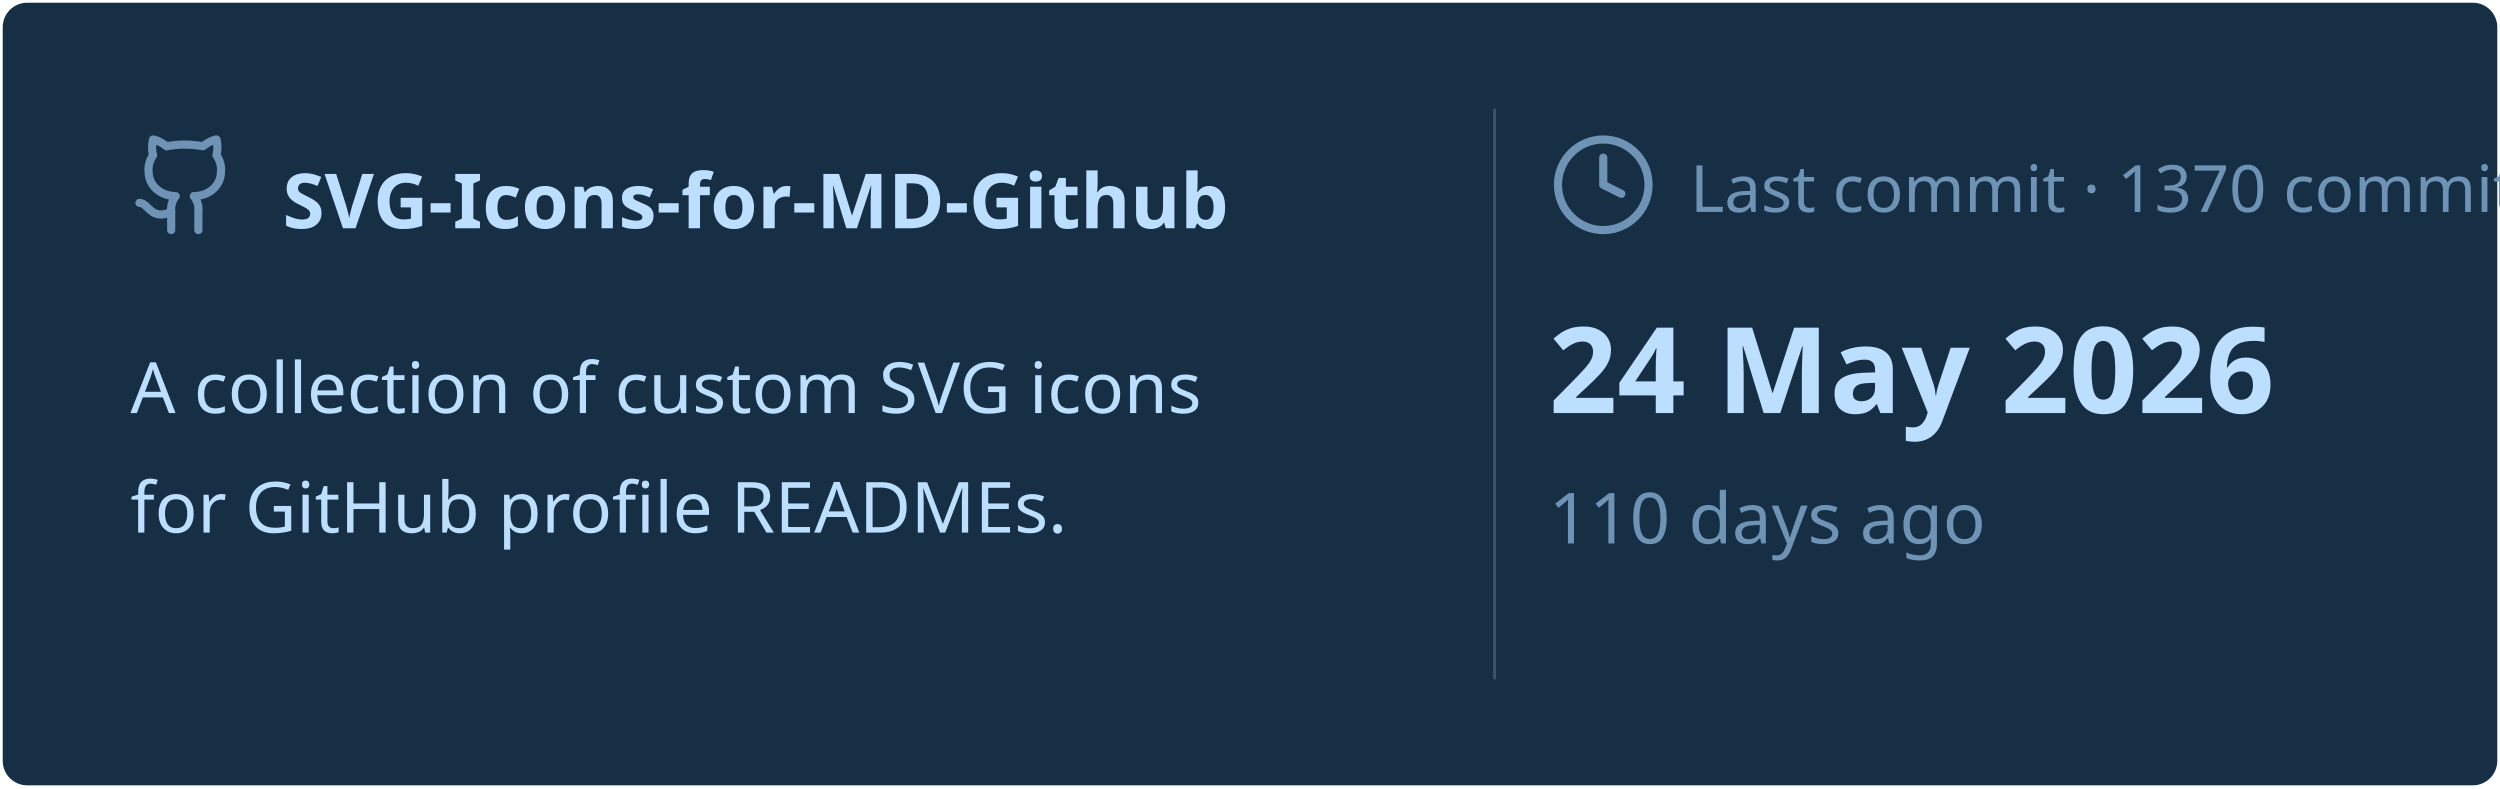
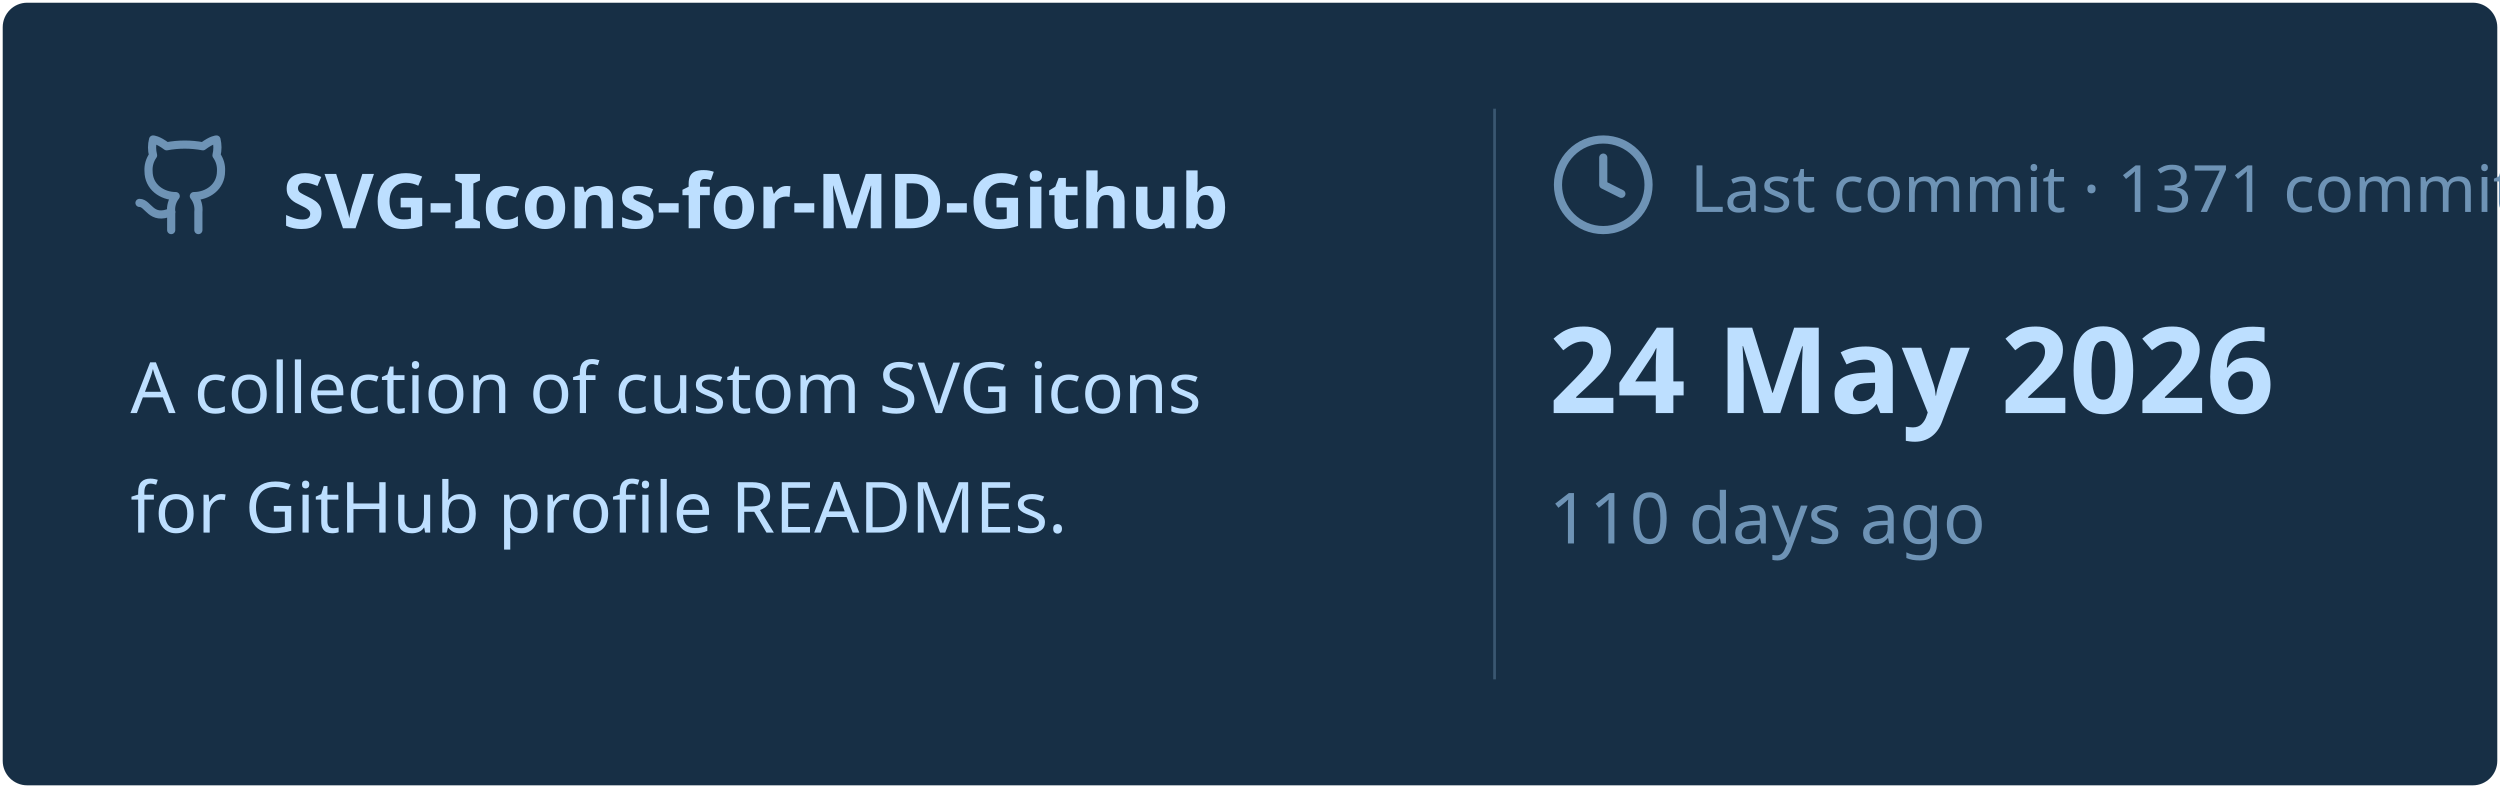
<svg xmlns="http://www.w3.org/2000/svg" viewBox="0 0 460 145" width="460px" height="145px">
  <rect stroke="#000000" stroke-opacity="0" fill="#172F45" rx="4.5" x="0.5" y="0.5" width="459" height="144" />
  <g transform="translate(24, 42)">
    <svg x="0" y="-18" width="20" height="20" viewBox="0 0 24 24" fill="none" stroke="#6E93B5" stroke-width="1.8" stroke-linecap="round" stroke-linejoin="round">
      <path d="M15 22v-4a4.8 4.8 0 0 0-1-3.5c3 0 6-2 6-5.5.08-1.25-.27-2.48-1-3.5.28-1.15.28-2.35 0-3.5 0 0-1 0-3 1.5-2.64-.5-5.36-.5-8 0C6 2 5 2 5 2c-.3 1.15-.3 2.35 0 3.5A5.403 5.403 0 0 0 4 9c0 3.5 3 5.5 6 5.5-.39.49-.68 1.05-.85 1.65-.17.6-.22 1.23-.15 1.85v4" />
      <path d="M9 18c-4.51 2-5-2-7-2" />
    </svg>
    <text x="28" y="0" font-family="&quot;Segoe UI&quot;, Ubuntu, sans-serif" font-size="14" font-weight="700" fill="#BDDFFF">SVG-Icons-for-MD-Github</text>
  </g>
  <text x="24" y="76" font-family="&quot;Segoe UI&quot;, Ubuntu, sans-serif" font-size="13" font-weight="400" fill="#BDDFFF">A collection of custom SVG icons</text>
  <text x="24" y="98" font-family="&quot;Segoe UI&quot;, Ubuntu, sans-serif" font-size="13" font-weight="400" fill="#BDDFFF">for GitHub profile READMEs.</text>
  <line x1="275" y1="20" x2="275" y2="125" stroke="#6E93B5" stroke-width="0.5" stroke-opacity="0.4" />
  <svg x="285" y="24" width="20" height="20" viewBox="0 0 24 24" fill="none" stroke="#6E93B5" stroke-width="1.8" stroke-linecap="round" stroke-linejoin="round">
    <circle cx="12" cy="12" r="10" />
    <polyline points="12 6 12 12 16 14" />
  </svg>
-   <text x="311" y="39" font-family="&quot;Segoe UI&quot;, Ubuntu, sans-serif" font-size="12" font-weight="400" fill="#6E93B5">Last commit · 1370 commits</text>
+   <text x="311" y="39" font-family="&quot;Segoe UI&quot;, Ubuntu, sans-serif" font-size="12" font-weight="400" fill="#6E93B5">Last commit · 1371 commits</text>
  <text x="285" y="76" font-family="&quot;Segoe UI&quot;, Ubuntu, sans-serif" font-size="22" font-weight="700" fill="#BDDFFF">24 May 2026</text>
  <text x="285" y="100" font-family="&quot;Segoe UI&quot;, Ubuntu, sans-serif" font-size="13" font-weight="400" fill="#6E93B5">110 days ago</text>
</svg>
